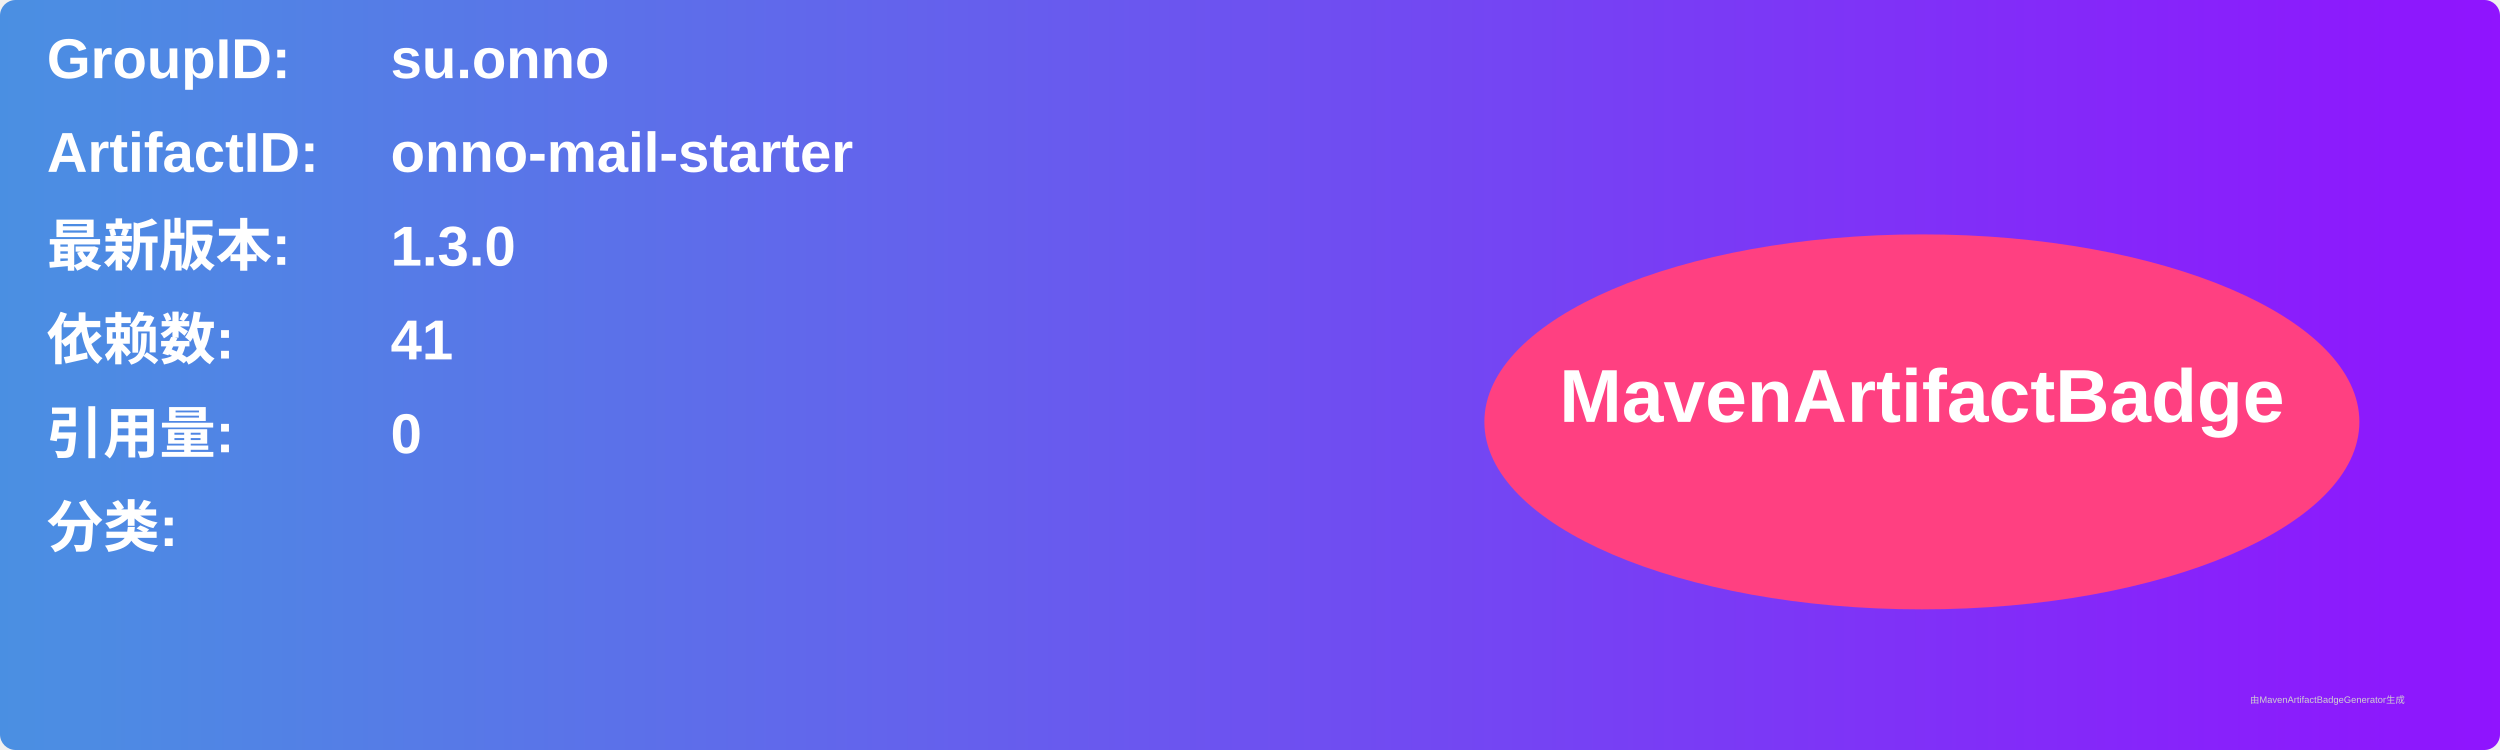
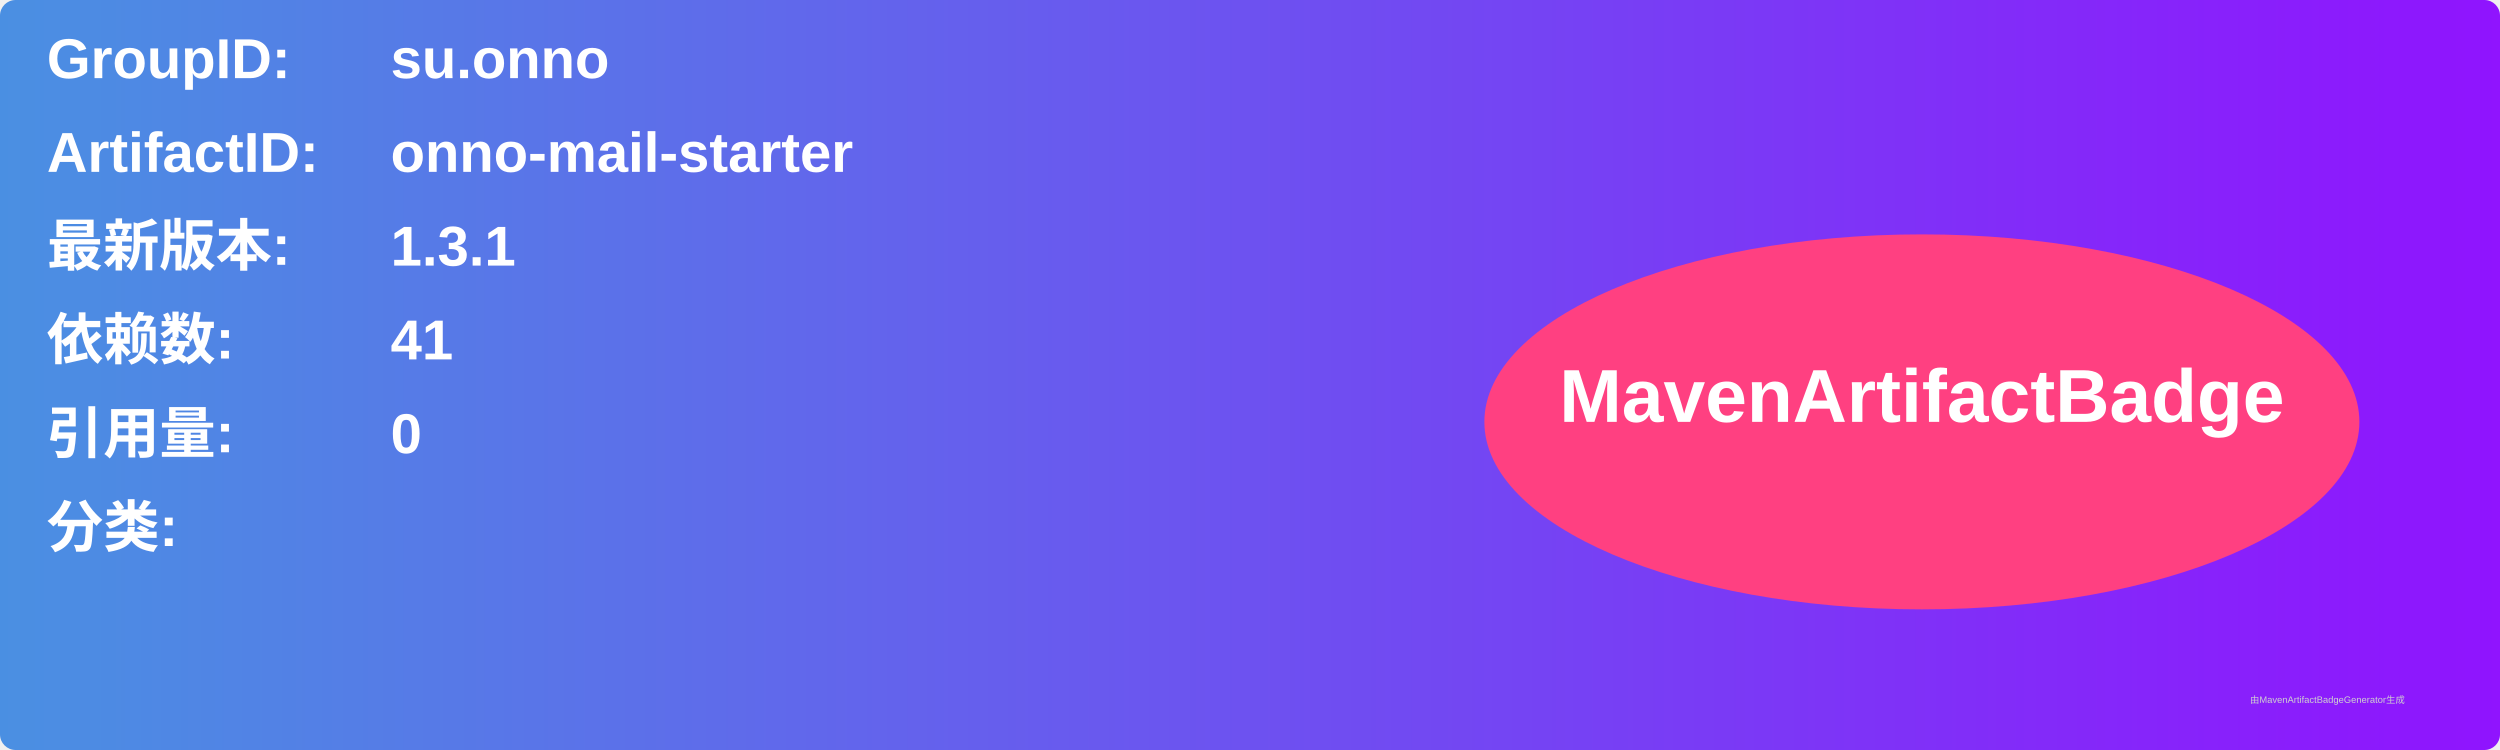
<svg xmlns="http://www.w3.org/2000/svg" width="800" height="240" viewBox="0 0 800 240">
  <linearGradient id="grad" x1="0%" y1="0%" x2="100%" y2="0%">
    <stop offset="0%" stop-color="#4a90e2" />
    <stop offset="100%" stop-color="#9013fe" />
  </linearGradient>
  <rect width="100%" height="100%" rx="5" ry="5" fill="url(#grad)" />
  <g transform="translate(15, 15)">
    <text x="0" y="10" font-family="Arial" font-size="18" fill="white" font-weight="bold" width="260">GroupID:</text>
    <text x="110" y="10" font-family="Arial" font-size="18" fill="white" font-weight="bold" width="460">su.onno</text>
    <text x="0" y="40" font-family="Arial" font-size="18" fill="white" font-weight="bold" width="260">ArtifactID:</text>
    <text x="110" y="40" font-family="Arial" font-size="18" fill="white" font-weight="bold" width="460">onno-mail-starter</text>
    <text x="0" y="70" font-family="Arial" font-size="18" fill="white" font-weight="bold">最新版本:</text>
    <text x="110" y="70" font-family="Arial" font-size="18" fill="white" font-weight="bold">
-       <tspan font-weight="bold">1.3.0</tspan>
+       <tspan font-weight="bold">1.3.1</tspan>
    </text>
    <text x="0" y="100" font-family="Arial" font-size="18" fill="white" font-weight="bold">依赖数: </text>
    <text x="110" y="100" font-family="Arial" font-size="18" fill="white">
      <tspan font-weight="bold">41</tspan>
    </text>
    <text x="0" y="130" font-family="Arial" font-size="18" fill="white" font-weight="bold">引用量: </text>
    <text x="110" y="130" font-family="Arial" font-size="18" fill="white">
      <tspan font-weight="bold">0</tspan>
    </text>
    <text x="0" y="160" font-family="Arial" font-size="18" fill="white" font-weight="bold">分类:</text>
    <text x="10" y="190" font-family="Arial" font-size="10" fill="white">
      <tspan font-weight="bold" />
    </text>
    <ellipse cx="600" cy="120" rx="140" ry="60" fill="#ff4081" />
    <text x="600" y="120" text-anchor="middle" font-family="Arial" font-size="24" fill="white" font-weight="bold">MavenArtifactBadge</text>
  </g>
  <text x="720" y="225" font-family="Arial" font-size="3" fill="#d0d0d0">由MavenArtifactBadgeGenerator生成</text>
</svg>
